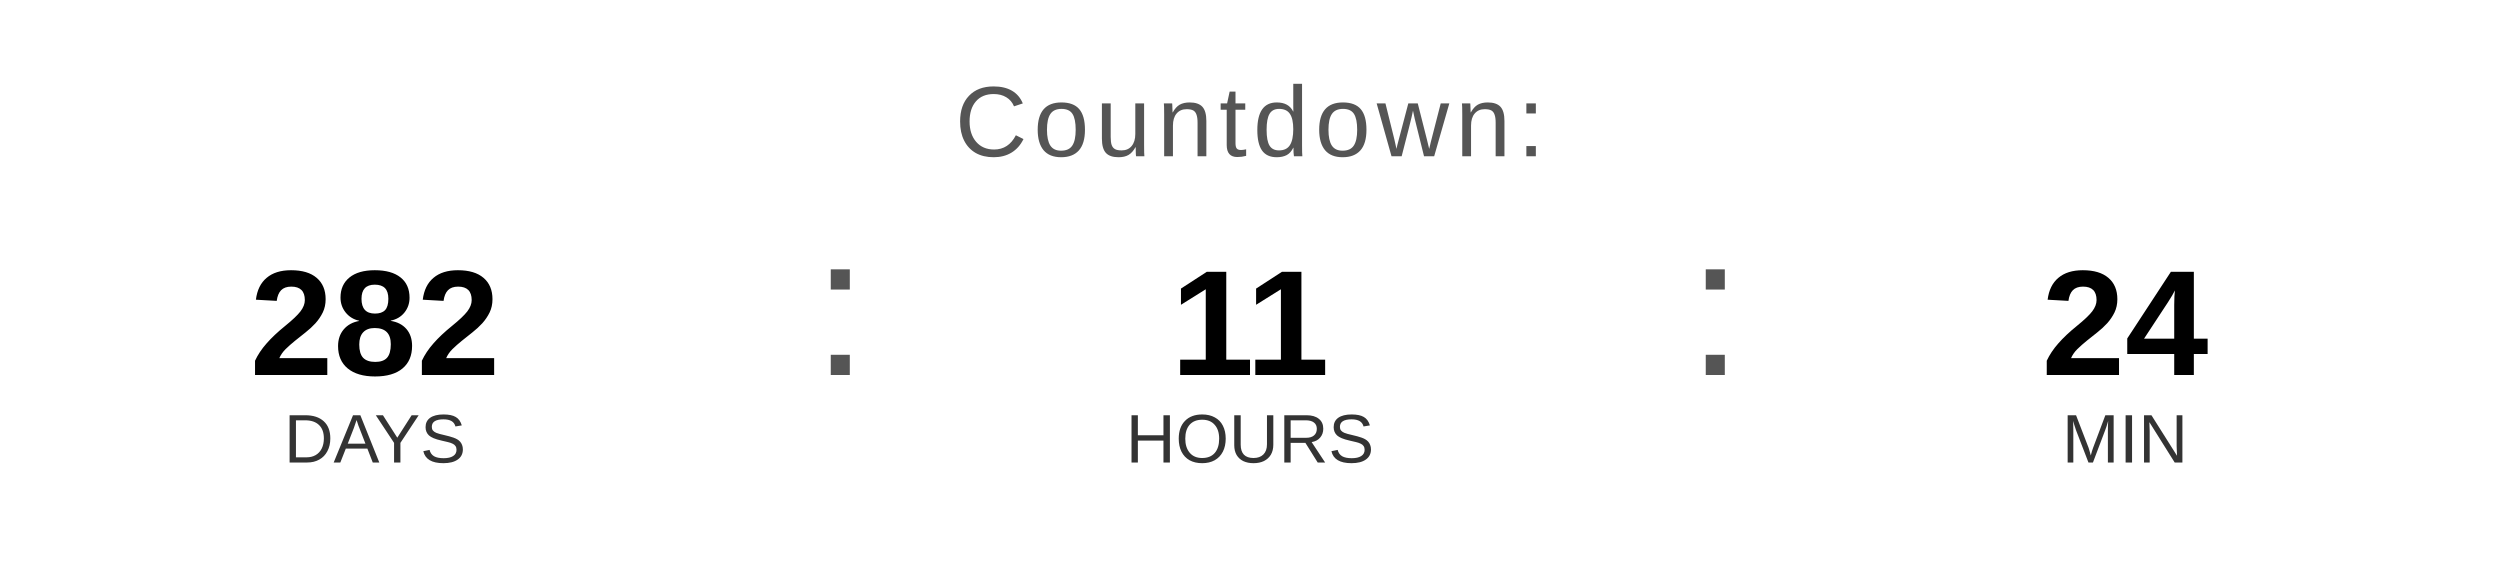
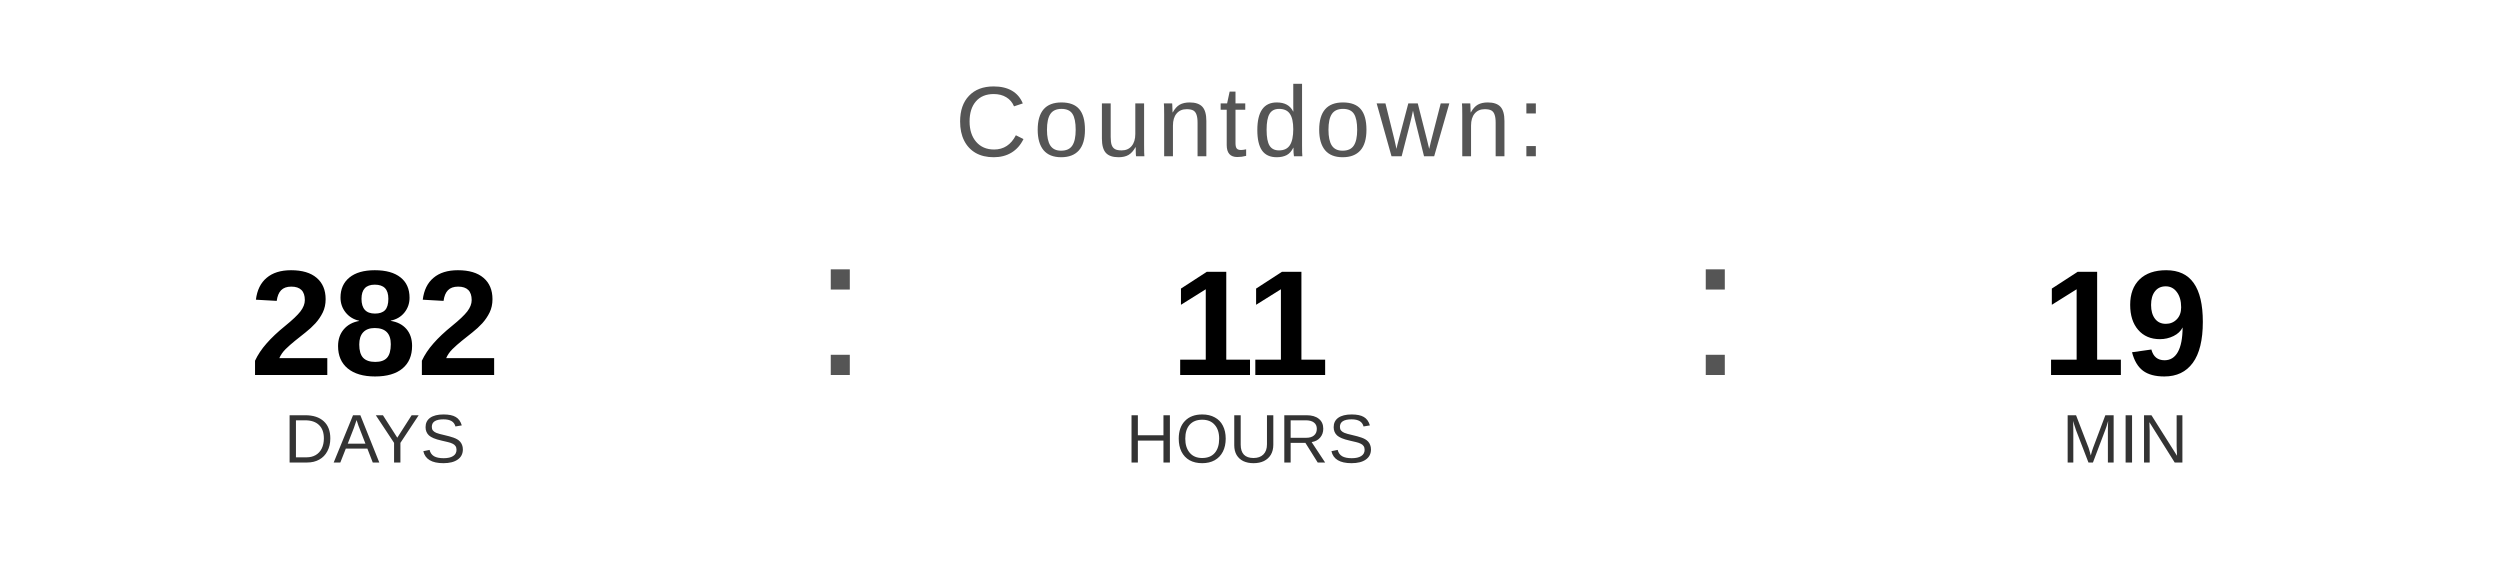
<svg xmlns="http://www.w3.org/2000/svg" width="400" height="90" viewBox="0 0 400 90">
  <text x="200" y="25" font-family="Arial, Helvetica, sans-serif" font-size="16" fill="#555555" text-anchor="middle" letter-spacing="1">
    Countdown:
  </text>
  <text x="60" y="60" font-family="Arial, Helvetica, sans-serif" font-size="24" font-weight="bold" fill="#000000" text-anchor="middle">282</text>
  <text x="60" y="74" font-family="Arial, Helvetica, sans-serif" font-size="11" fill="#333333" text-anchor="middle">DAYS</text>
  <text x="130" y="60" font-family="Arial, sans-serif" font-size="32" fill="#555555">:</text>
  <text x="200" y="60" font-family="Arial, Helvetica, sans-serif" font-size="24" font-weight="bold" fill="#000000" text-anchor="middle">11</text>
  <text x="200" y="74" font-family="Arial, Helvetica, sans-serif" font-size="11" fill="#333333" text-anchor="middle">HOURS</text>
  <text x="270" y="60" font-family="Arial, sans-serif" font-size="32" fill="#555555">:</text>
-   <text x="340" y="60" font-family="Arial, Helvetica, sans-serif" font-size="24" font-weight="bold" fill="#000000" text-anchor="middle">24</text>
+   <text x="340" y="60" font-family="Arial, Helvetica, sans-serif" font-size="24" font-weight="bold" fill="#000000" text-anchor="middle">19</text>
  <text x="340" y="74" font-family="Arial, Helvetica, sans-serif" font-size="11" fill="#333333" text-anchor="middle">MIN</text>
</svg>
